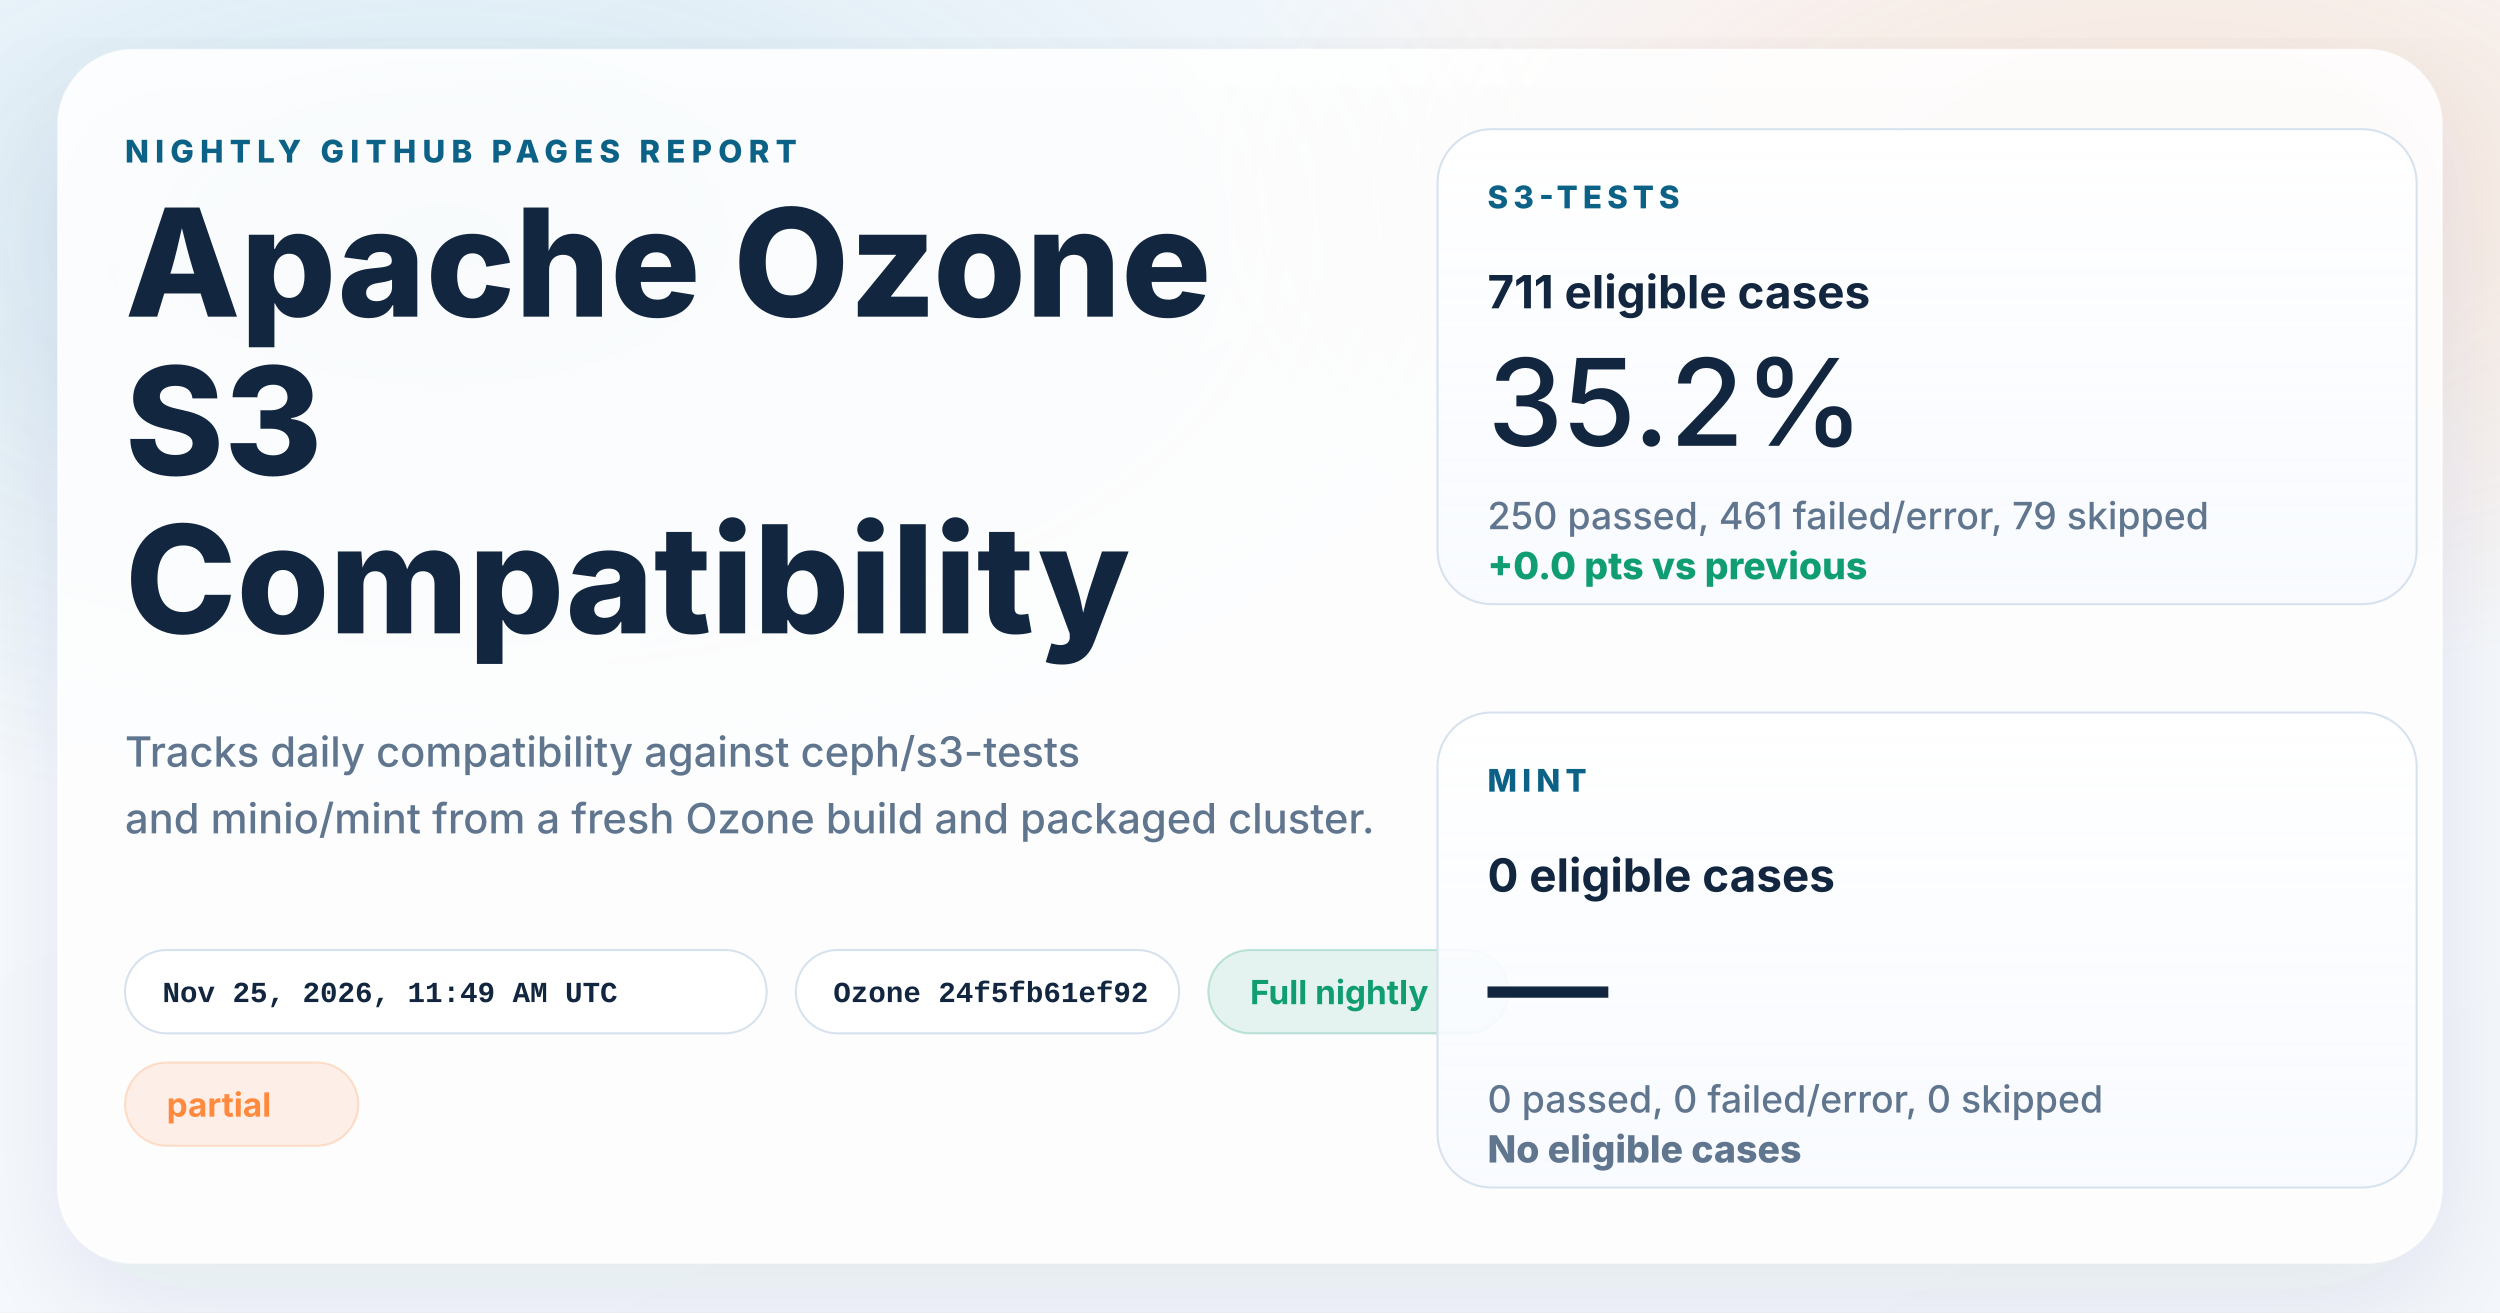
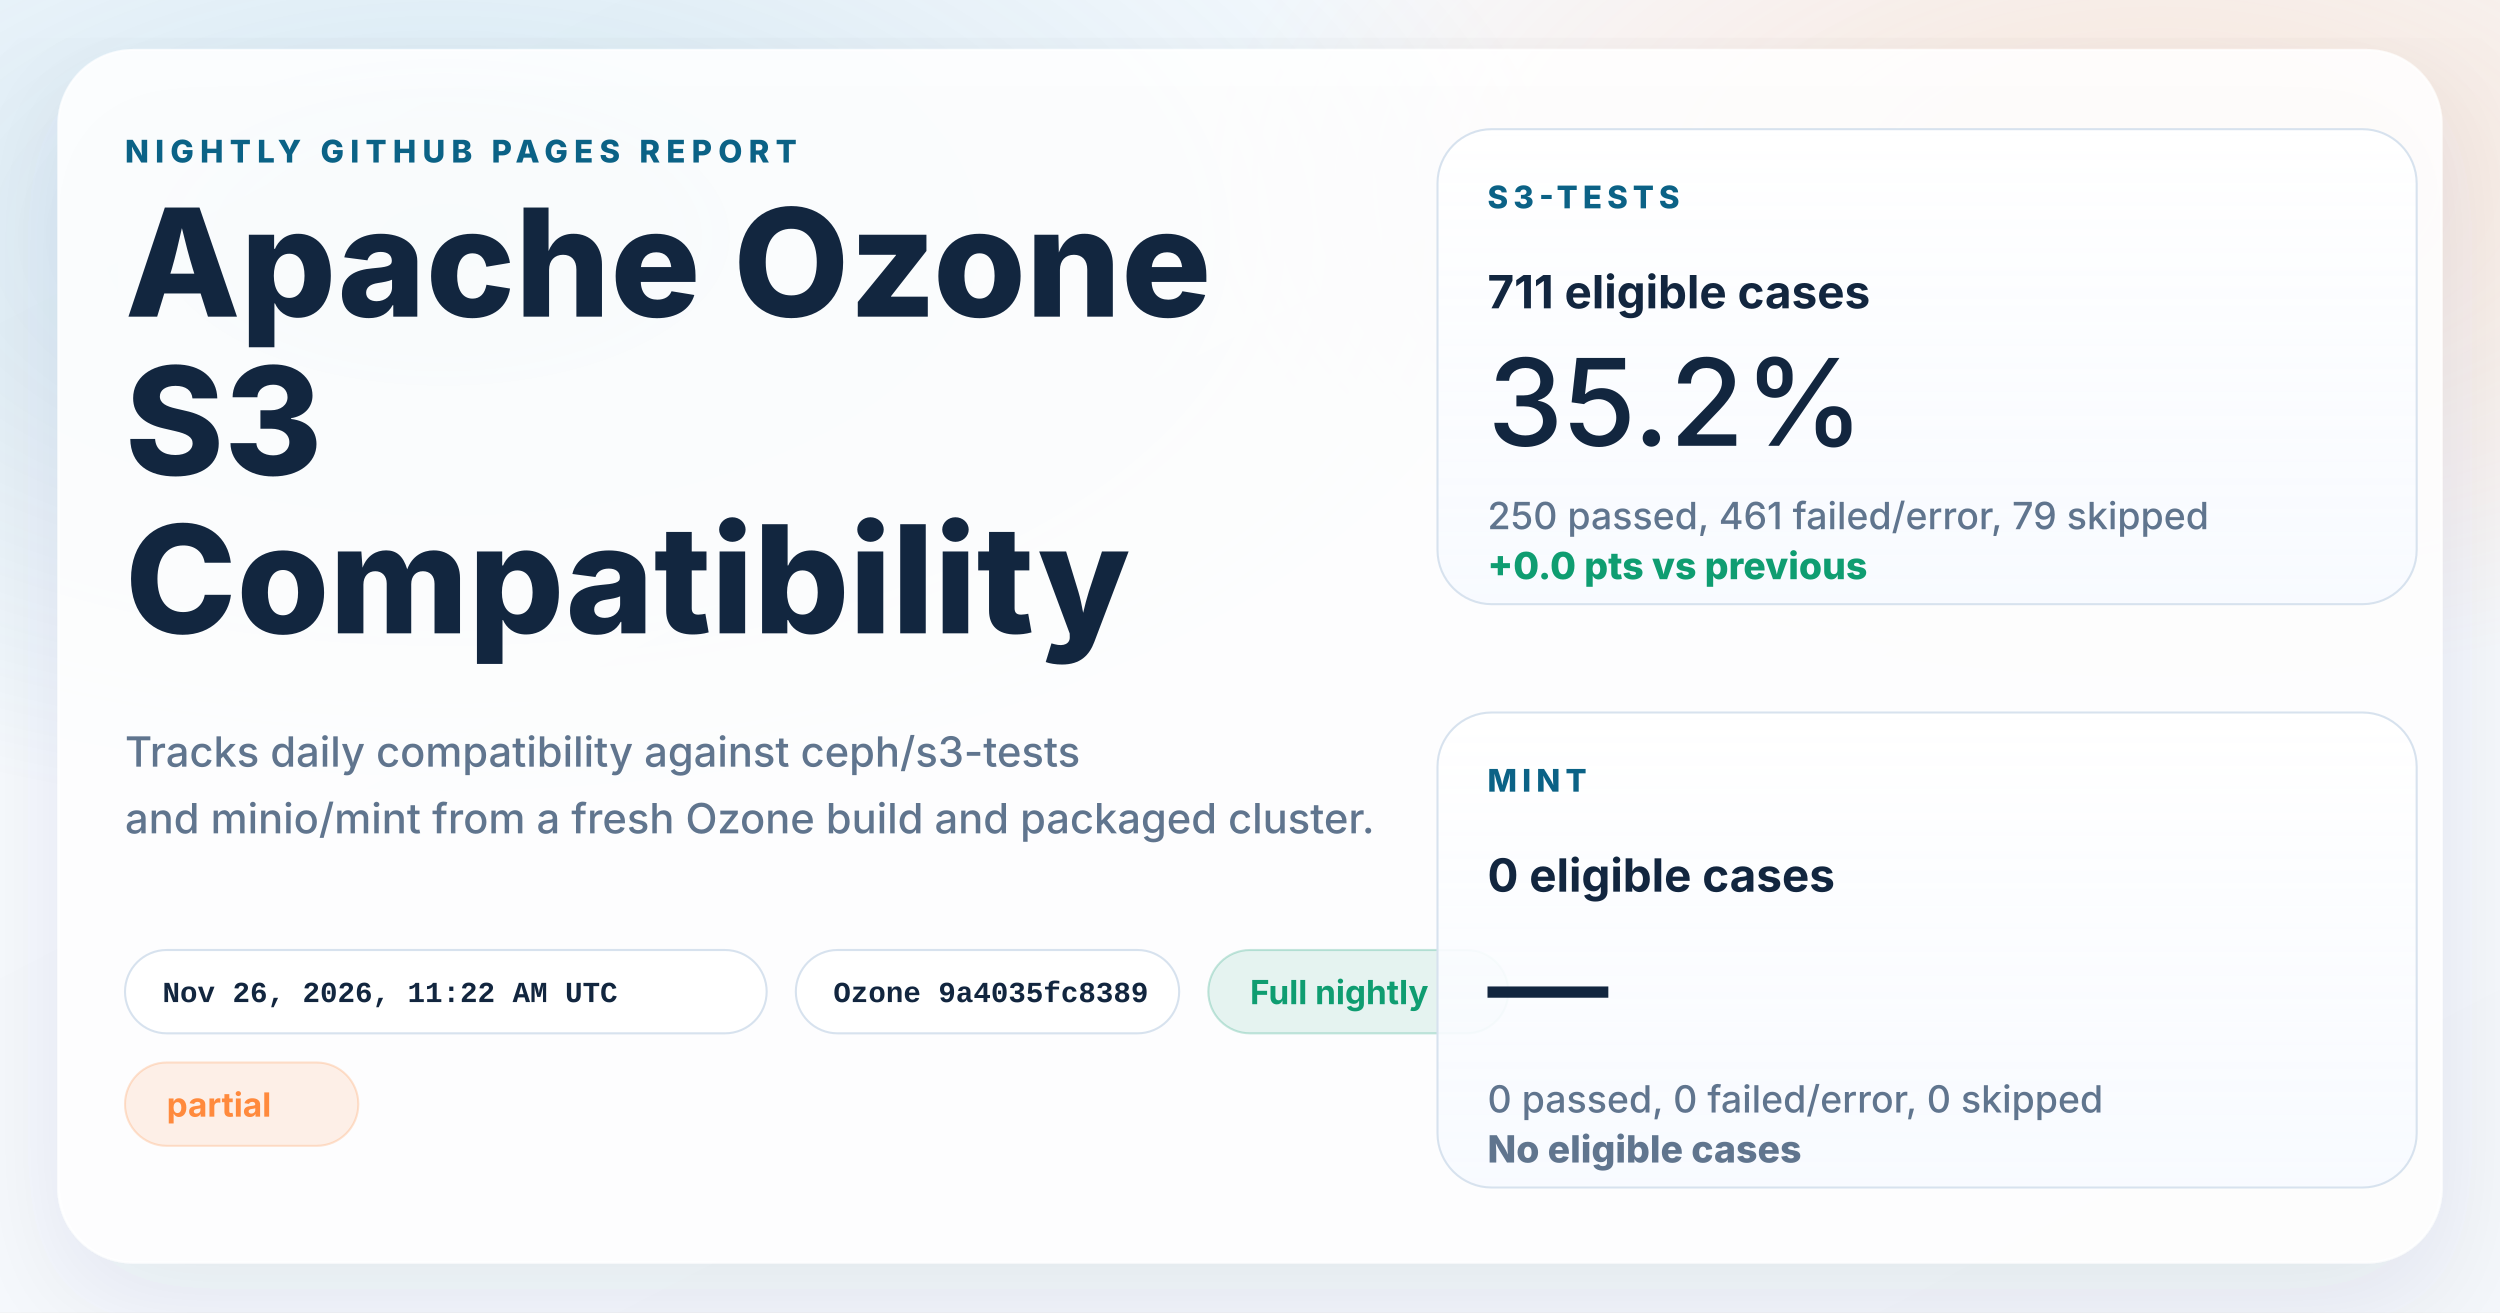
<svg xmlns="http://www.w3.org/2000/svg" width="1200" height="630" viewBox="0 0 1200 630" role="img" aria-labelledby="title desc">
  <defs>
    <linearGradient id="page" x1="0%" y1="0%" x2="100%" y2="100%">
      <stop offset="0%" stop-color="#f8fbff" />
      <stop offset="100%" stop-color="#f4f7fb" />
    </linearGradient>
    <radialGradient id="glowBlue" cx="18%" cy="18%" r="45%">
      <stop offset="0%" stop-color="#0d7fab" stop-opacity="0.16" />
      <stop offset="100%" stop-color="#0d7fab" stop-opacity="0" />
    </radialGradient>
    <radialGradient id="glowWarm" cx="86%" cy="14%" r="38%">
      <stop offset="0%" stop-color="#ff8a3d" stop-opacity="0.18" />
      <stop offset="100%" stop-color="#ff8a3d" stop-opacity="0" />
    </radialGradient>
    <linearGradient id="card" x1="0%" y1="0%" x2="0%" y2="100%">
      <stop offset="0%" stop-color="#ffffff" stop-opacity="0.96" />
      <stop offset="100%" stop-color="#f7faff" stop-opacity="0.88" />
    </linearGradient>
    <filter id="shadow" x="-10%" y="-10%" width="120%" height="120%">
      <feDropShadow dx="0" dy="18" stdDeviation="28" flood-color="#102d4c" flood-opacity="0.10" />
    </filter>
  </defs>
  <rect width="1200" height="630" fill="url(#page)" />
  <rect width="1200" height="630" fill="url(#glowBlue)" />
  <rect width="1200" height="630" fill="url(#glowWarm)" />
  <g filter="url(#shadow)">
    <rect x="28" y="24" width="1144" height="582" rx="36" fill="#ffffff" fill-opacity="0.86" stroke="#ffffff" stroke-opacity="0.75" />
  </g>
  <g font-family="system-ui, -apple-system, BlinkMacSystemFont, 'Segoe UI', sans-serif" fill="#12263f">
    <text x="60" y="78" font-size="15" font-weight="800" letter-spacing="3" fill="#0b6286">NIGHTLY GITHUB PAGES REPORT</text>
    <text x="60" y="152" font-size="72" font-weight="800">Apache Ozone</text>
    <text x="60" y="228" font-size="72" font-weight="800">S3</text>
    <text x="60" y="304" font-size="72" font-weight="800">Compatibility</text>
    <text x="60" y="368" font-size="20" font-weight="500" fill="#60758e">Tracks daily compatibility against ceph/s3-tests</text>
    <text x="60" y="400" font-size="20" font-weight="500" fill="#60758e">and minio/mint from a fresh Ozone build and packaged cluster.</text>
  </g>
  <g font-family="'SFMono-Regular', Consolas, 'Liberation Mono', monospace" font-size="14" font-weight="600">
    <g transform="translate(60 456)">
      <rect width="308" height="40" rx="20" fill="#ffffff" fill-opacity="0.94" stroke="#d7e2ee" />
-       <text x="18" y="25" fill="#12263f">Nov 25, 2026, 11:49 AM UTC</text>
+       <text x="18" y="25" fill="#12263f">Nov 26, 2026, 11:22 AM UTC</text>
    </g>
    <g transform="translate(382 456)">
      <rect width="184" height="40" rx="20" fill="#ffffff" fill-opacity="0.94" stroke="#d7e2ee" />
-       <text x="18" y="25" fill="#12263f">Ozone 24f5fb61ef92</text>
+       <text x="18" y="25" fill="#12263f">Ozone 9a4035fc8389</text>
    </g>
  </g>
  <g font-family="system-ui, -apple-system, BlinkMacSystemFont, 'Segoe UI', sans-serif" font-size="16" font-weight="700">
    <g transform="translate(580 456)">
      <rect width="144" height="40" rx="20" fill="#0f9d71" fill-opacity="0.10" stroke="#0f9d71" stroke-opacity="0.24" />
      <text x="20" y="26" fill="#0f9d71">Full nightly</text>
    </g>
    <g transform="translate(60 510)">
      <rect width="112" height="40" rx="20" fill="#ff8a3d" fill-opacity="0.12" stroke="#ff8a3d" stroke-opacity="0.24" />
      <text x="20" y="26" fill="#ff8a3d">partial</text>
    </g>
  </g>
  <g font-family="system-ui, -apple-system, BlinkMacSystemFont, 'Segoe UI', sans-serif" fill="#12263f">
    <g transform="translate(690 62)">
      <rect width="470" height="228" rx="26" fill="url(#card)" stroke="#d7e2ee" />
      <text x="24" y="38" font-size="15" font-weight="800" letter-spacing="2.5" fill="#0b6286">S3-TESTS</text>
      <text x="24" y="86" font-size="22" font-weight="700">711 eligible cases</text>
      <text x="24" y="152" font-size="58" font-weight="500">35.2%</text>
      <text x="24" y="192" font-size="18" font-weight="500" fill="#60758e">250 passed, 461 failed/error, 79 skipped</text>
      <text x="24" y="216" font-size="18" font-weight="800" fill="#0f9d71">+0.0 pts vs previous</text>
    </g>
    <g transform="translate(690 342)">
      <rect width="470" height="228" rx="26" fill="url(#card)" stroke="#d7e2ee" />
      <text x="24" y="38" font-size="15" font-weight="800" letter-spacing="2.5" fill="#0b6286">MINT</text>
      <text x="24" y="86" font-size="22" font-weight="700">0 eligible cases</text>
      <text x="24" y="152" font-size="58" font-weight="500">—</text>
      <text x="24" y="192" font-size="18" font-weight="500" fill="#60758e">0 passed, 0 failed/error, 0 skipped</text>
      <text x="24" y="216" font-size="18" font-weight="800" fill="#60758e">No eligible cases</text>
    </g>
  </g>
</svg>
